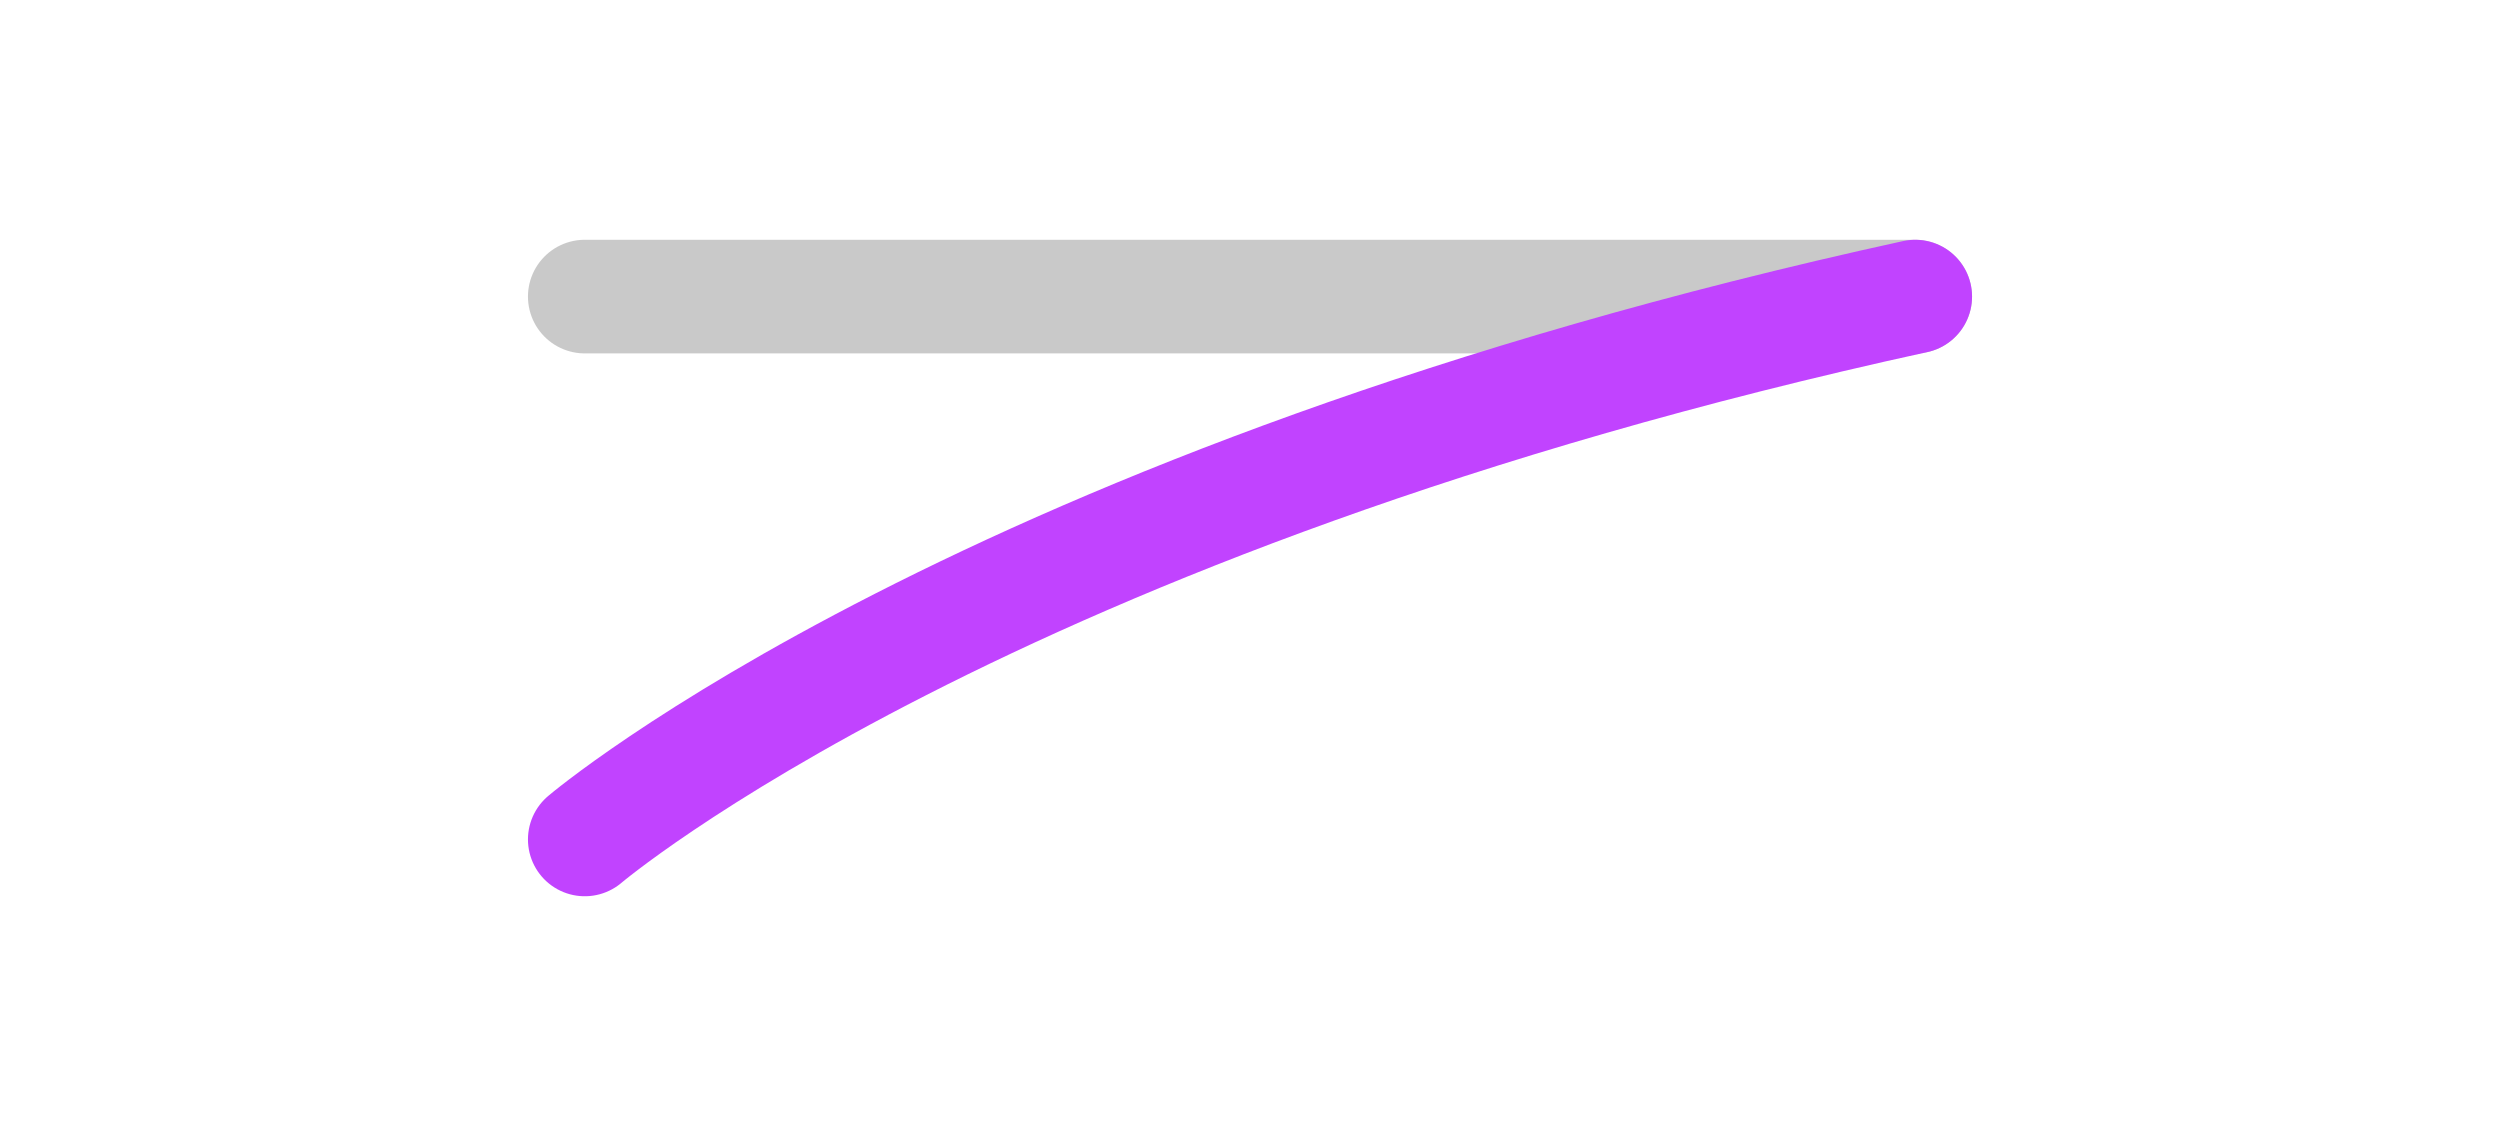
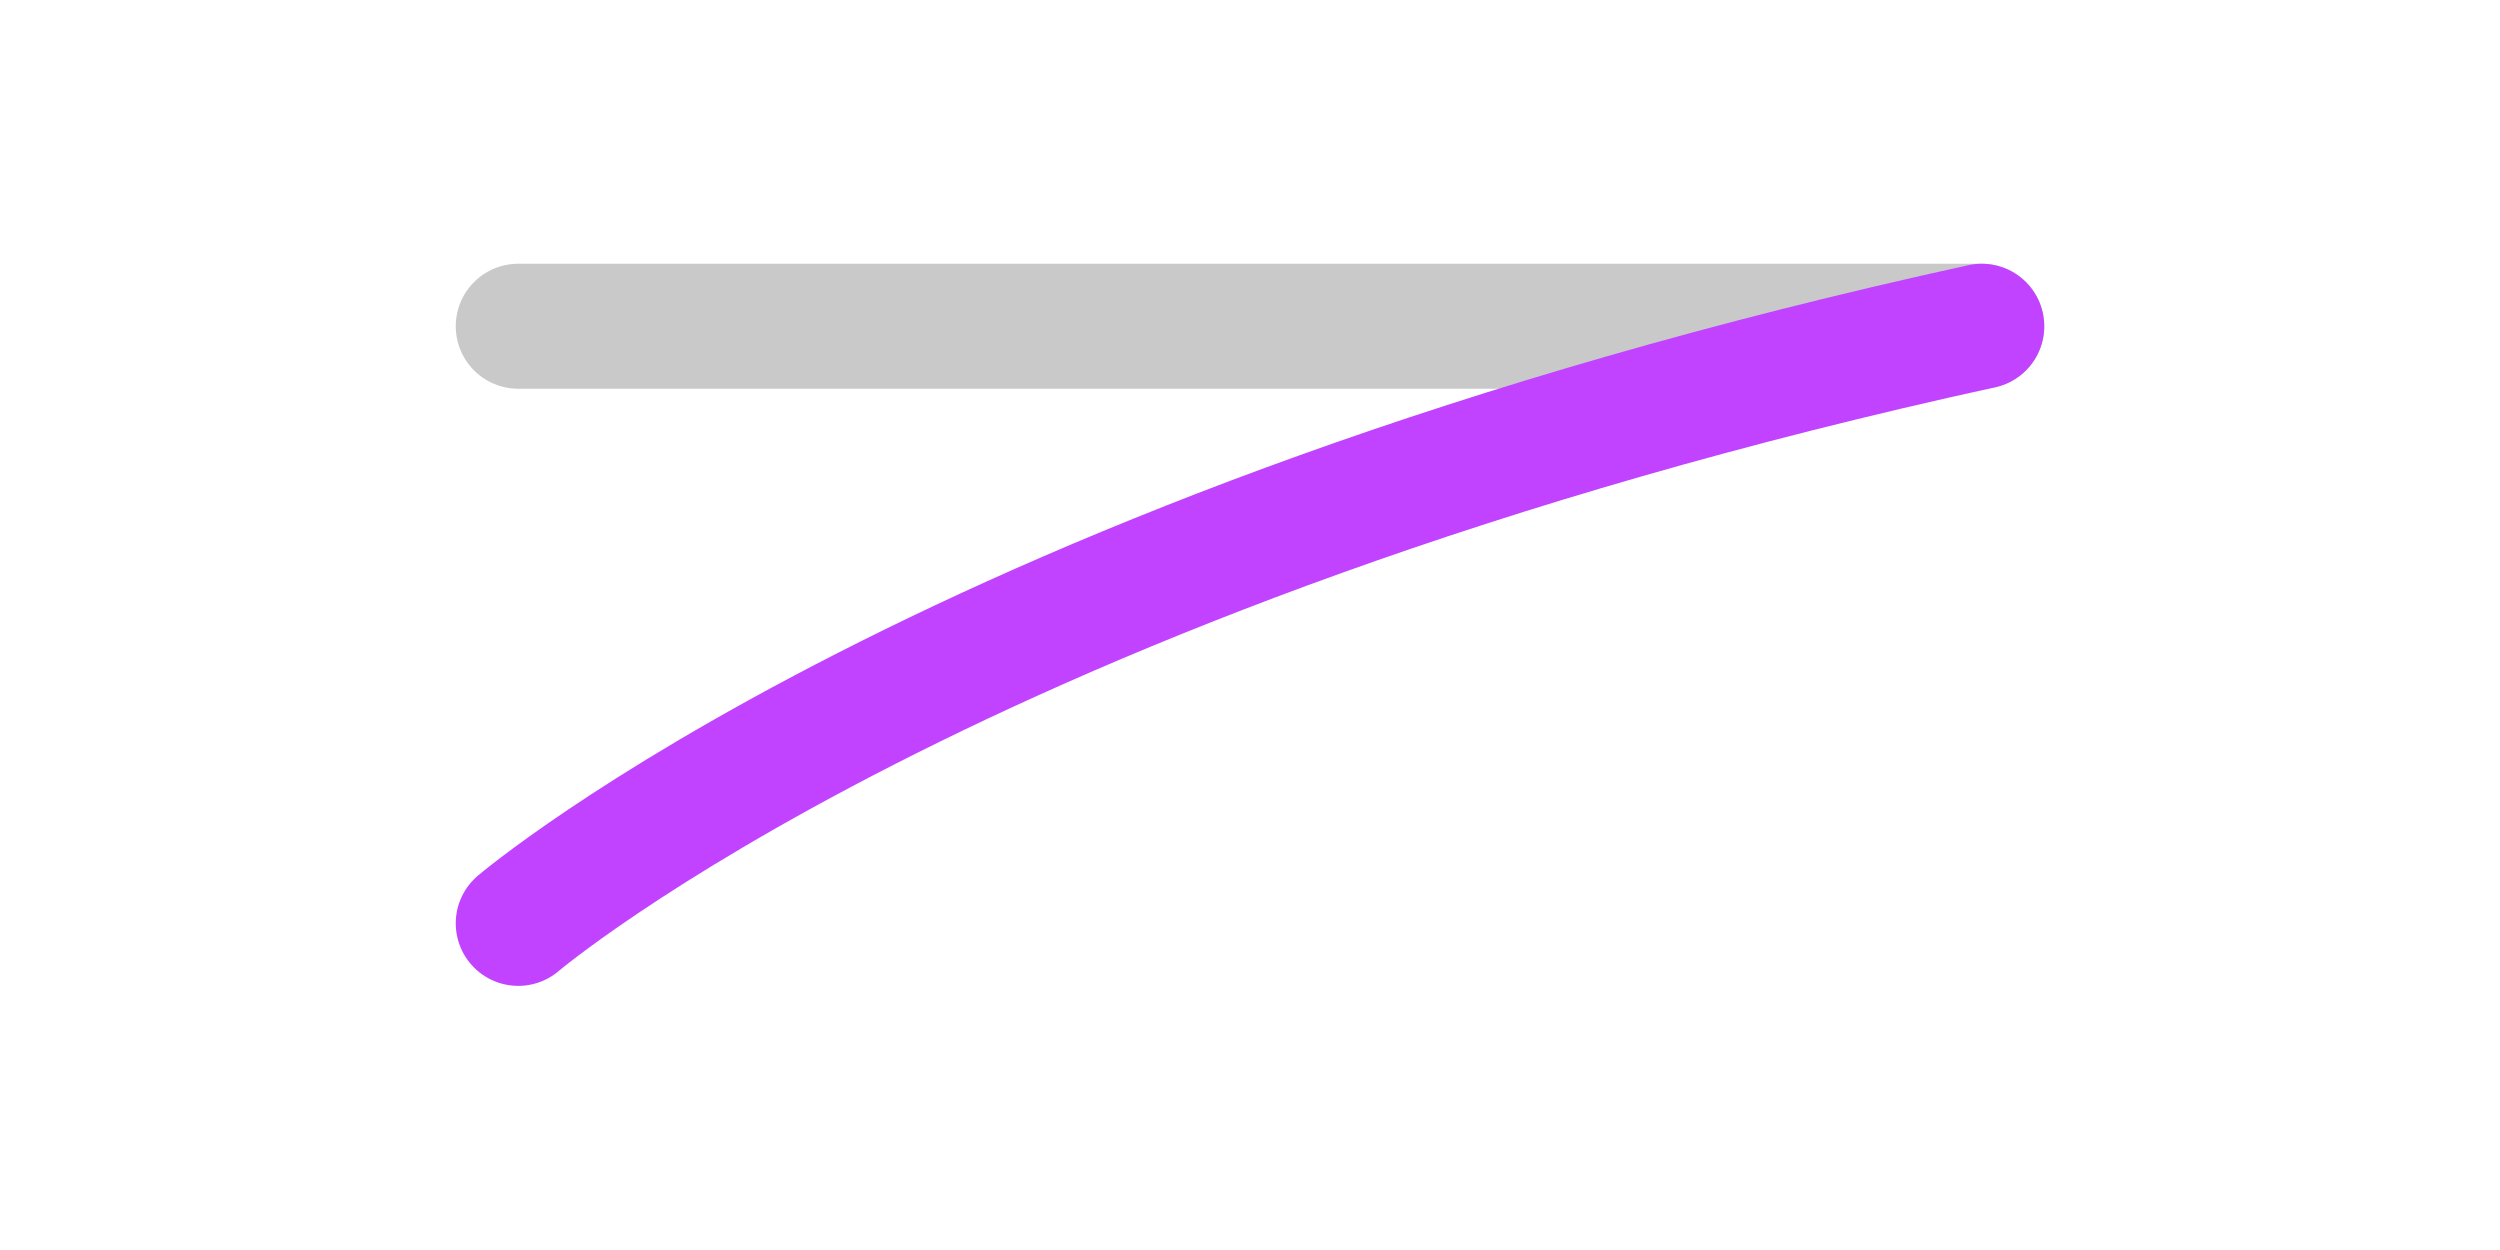
- <svg xmlns="http://www.w3.org/2000/svg" id="svg8" version="1.1" viewBox="0 0 44 20" height="20" width="44">
+ <svg xmlns="http://www.w3.org/2000/svg" id="svg8" version="1.1" viewBox="0 0 40 20" height="20" width="40">
  <defs id="defs2" />
-   <path id="path817" d="M 10.292,5.22 H 33.708" style="display:inline;fill:none;fill-rule:evenodd;stroke:#c8c8c8;stroke-width:2;stroke-linecap:round;stroke-linejoin:miter;stroke-miterlimit:4;stroke-dasharray:none;stroke-opacity:0.992" />
-   <path id="path817-3" d="M 33.708,5.22 C 17.317,8.803 10.292,14.774 10.292,14.774" style="display:inline;fill:none;fill-rule:evenodd;stroke:#c143ff;stroke-width:2;stroke-linecap:round;stroke-linejoin:miter;stroke-miterlimit:4;stroke-dasharray:none;stroke-opacity:1" />
+   <path id="path817" d="M 8.292,5.22 H 31.708" style="display:inline;fill:none;fill-rule:evenodd;stroke:#c8c8c8;stroke-width:2;stroke-linecap:round;stroke-linejoin:miter;stroke-miterlimit:4;stroke-dasharray:none;stroke-opacity:0.992" />
+   <path id="path817-3" d="M 31.708,5.22 C 15.317,8.803 8.292,14.774 8.292,14.774" style="display:inline;fill:none;fill-rule:evenodd;stroke:#c143ff;stroke-width:2;stroke-linecap:round;stroke-linejoin:miter;stroke-miterlimit:4;stroke-dasharray:none;stroke-opacity:1" />
</svg>
